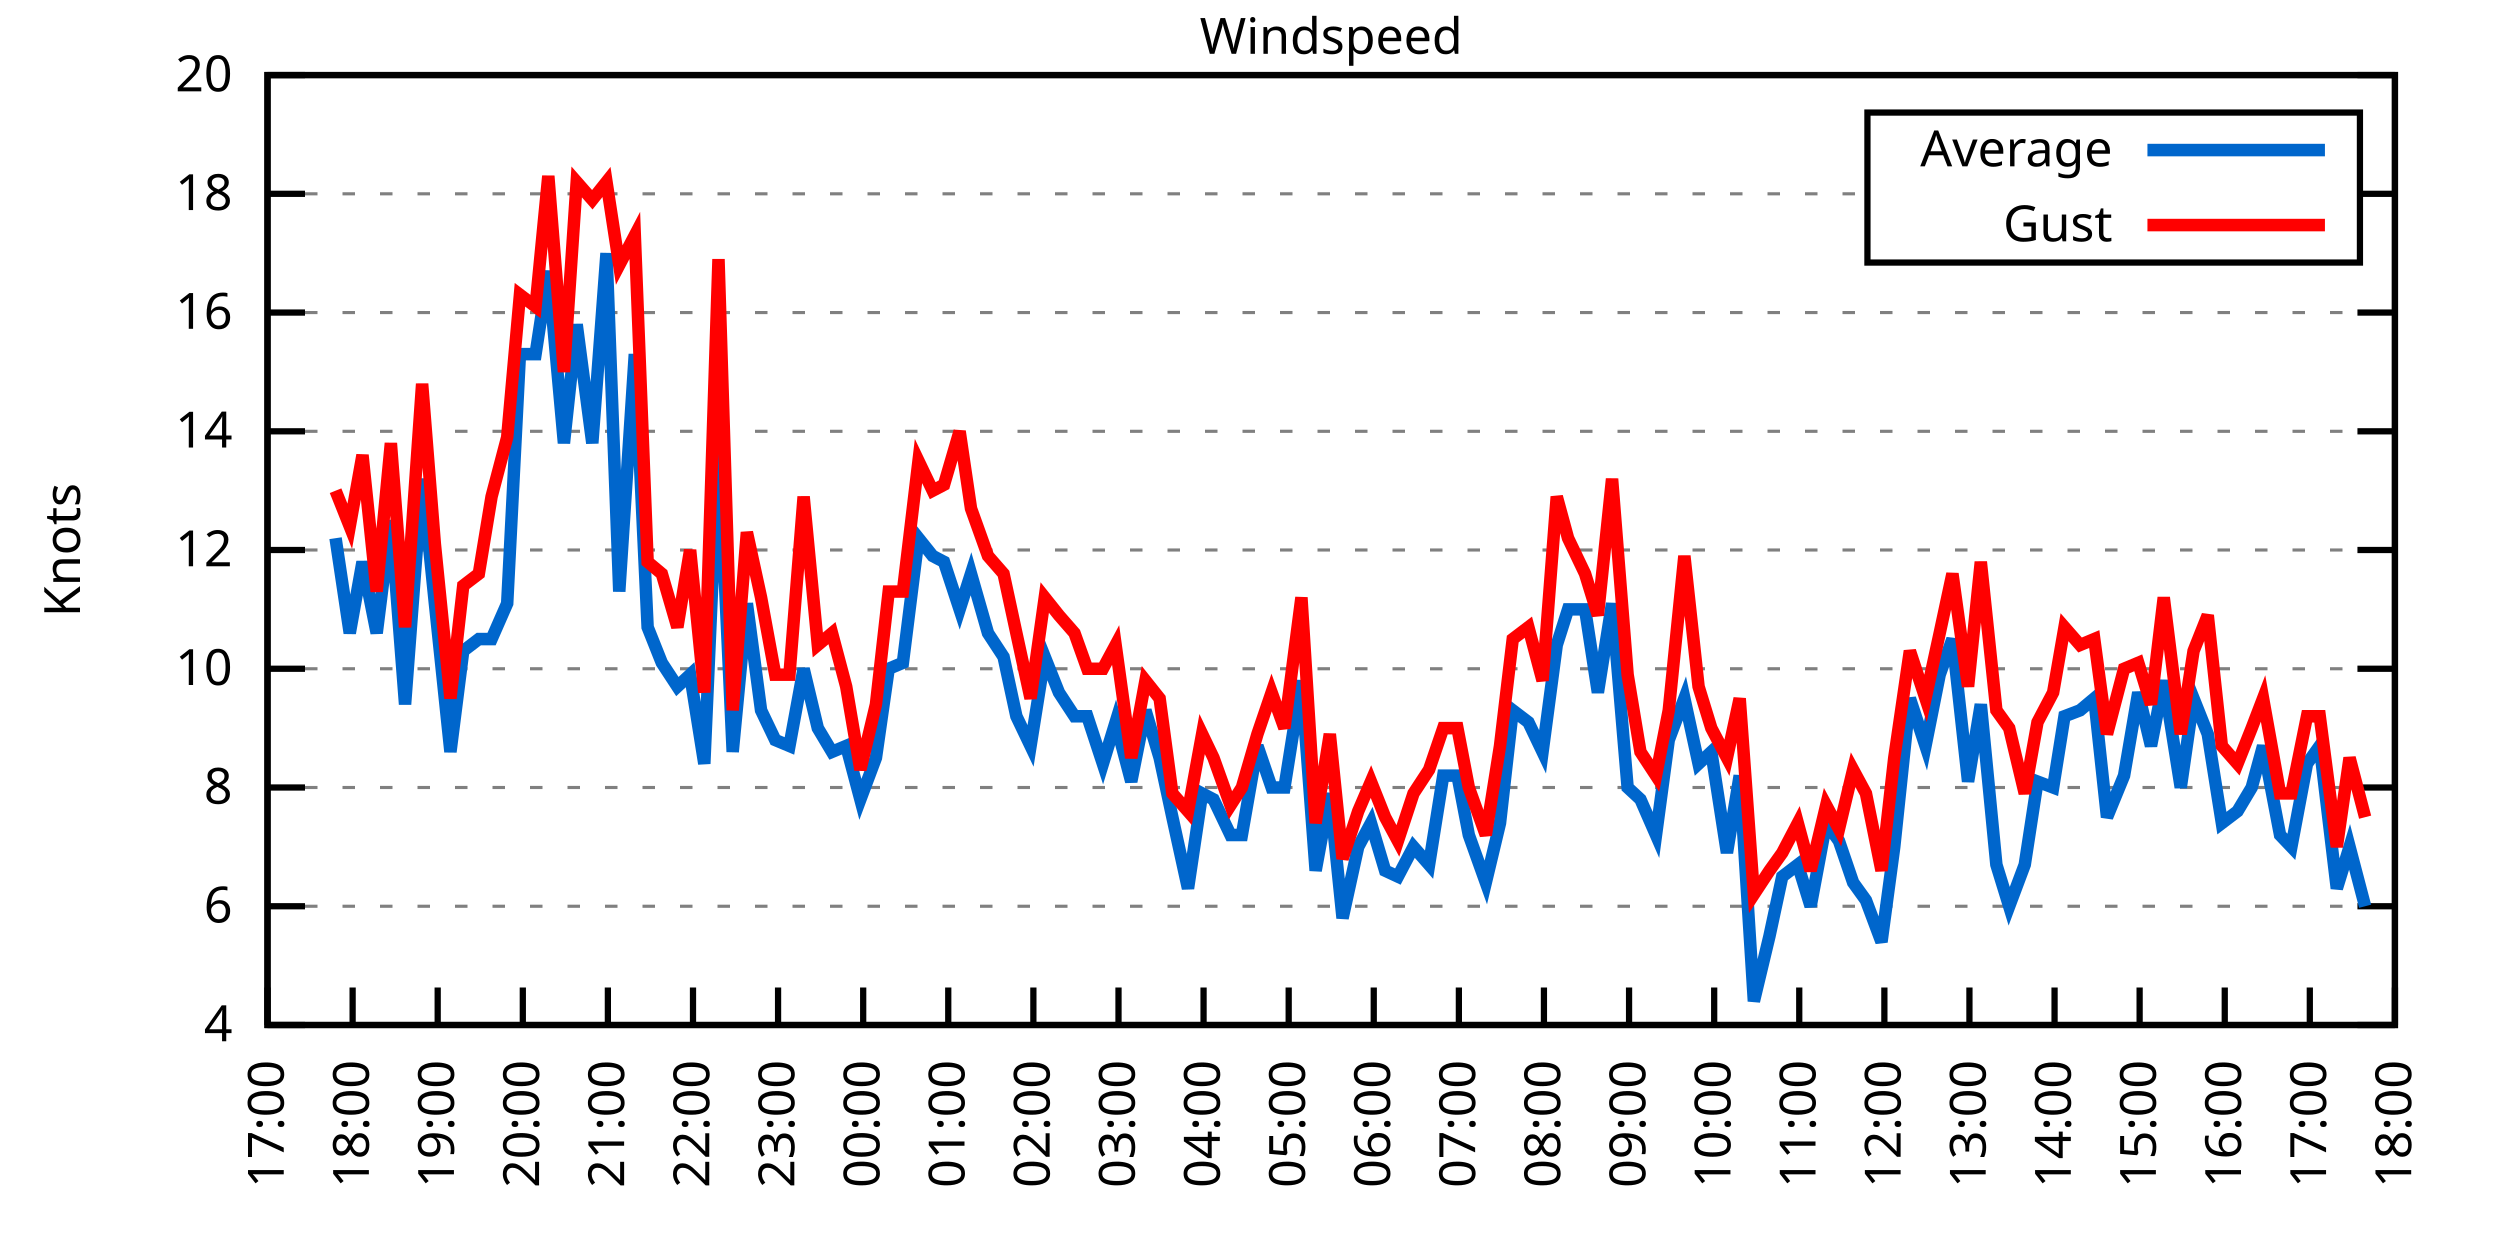
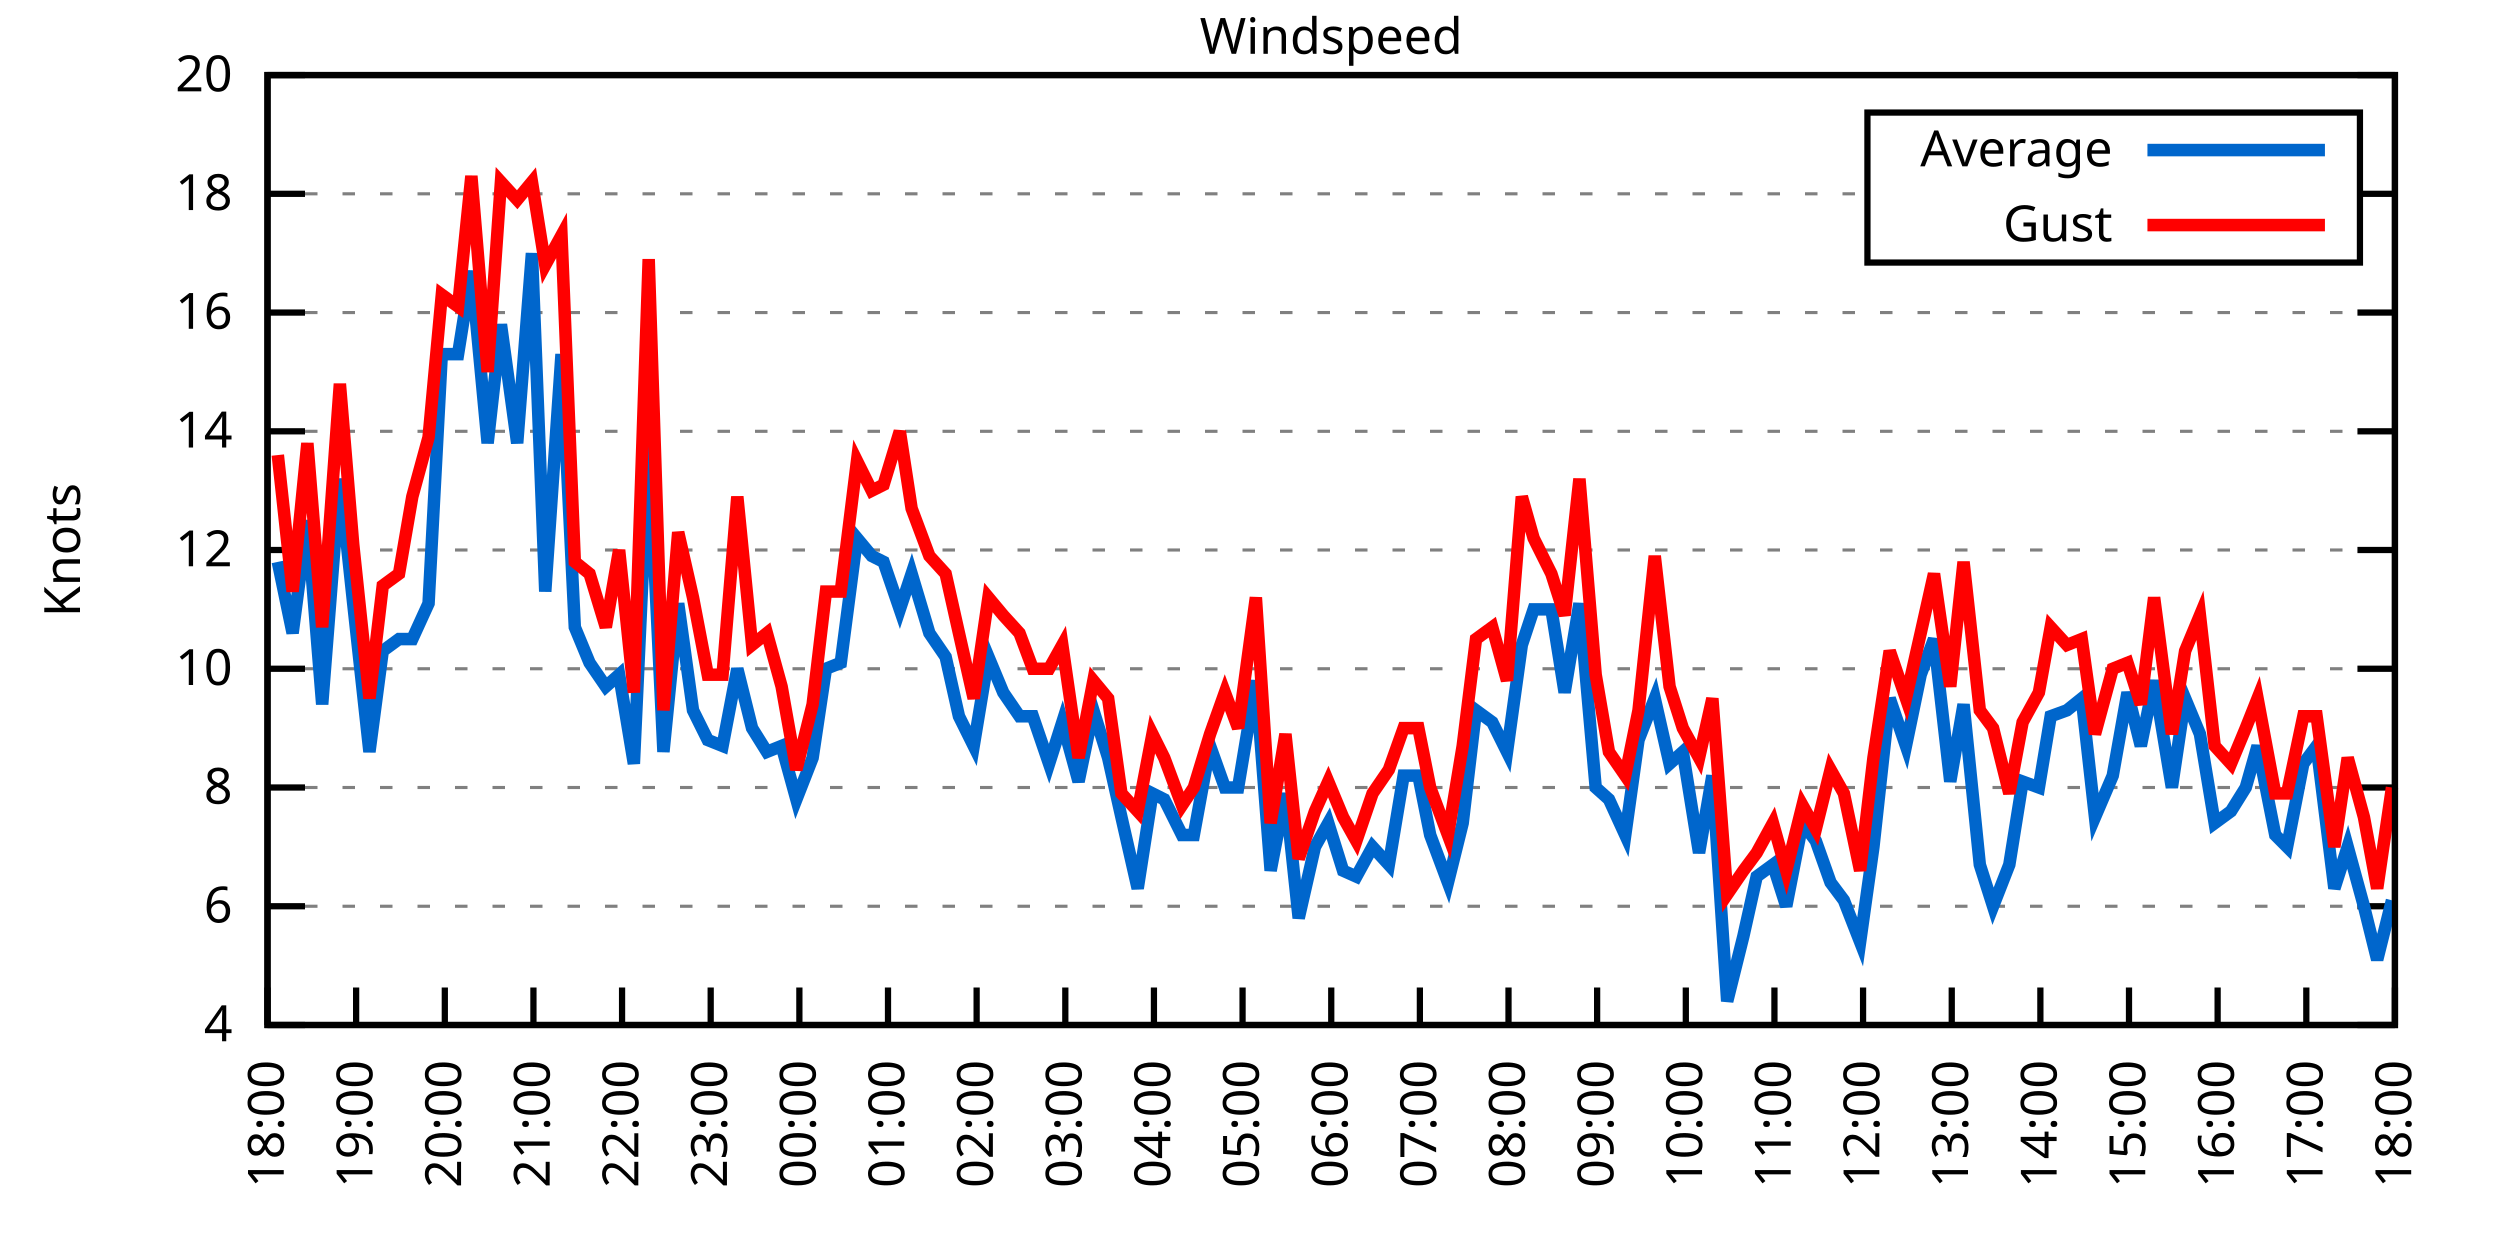
<svg xmlns="http://www.w3.org/2000/svg" xmlns:xlink="http://www.w3.org/1999/xlink" width="400" height="200" viewBox="0 0 400 200">
  <g id="gnuplot_canvas">
    <rect x="0" y="0" width="400" height="200" fill="none" />
    <defs>
      <circle id="gpDot" r="0.5" stroke-width="0.5" stroke="currentColor" />
      <path id="gpPt0" stroke-width="0.333" stroke="currentColor" d="M-1,0 h2 M0,-1 v2" />
      <path id="gpPt1" stroke-width="0.333" stroke="currentColor" d="M-1,-1 L1,1 M1,-1 L-1,1" />
      <path id="gpPt2" stroke-width="0.333" stroke="currentColor" d="M-1,0 L1,0 M0,-1 L0,1 M-1,-1 L1,1 M-1,1 L1,-1" />
      <rect id="gpPt3" stroke-width="0.333" stroke="currentColor" x="-1" y="-1" width="2" height="2" />
      <rect id="gpPt4" stroke-width="0.333" stroke="currentColor" fill="currentColor" x="-1" y="-1" width="2" height="2" />
      <circle id="gpPt5" stroke-width="0.333" stroke="currentColor" cx="0" cy="0" r="1" />
      <use xlink:href="#gpPt5" id="gpPt6" fill="currentColor" stroke="none" />
      <path id="gpPt7" stroke-width="0.333" stroke="currentColor" d="M0,-1.33 L-1.33,0.67 L1.33,0.67 z" />
      <use xlink:href="#gpPt7" id="gpPt8" fill="currentColor" stroke="none" />
      <use xlink:href="#gpPt7" id="gpPt9" stroke="currentColor" transform="rotate(180)" />
      <use xlink:href="#gpPt9" id="gpPt10" fill="currentColor" stroke="none" />
      <use xlink:href="#gpPt3" id="gpPt11" stroke="currentColor" transform="rotate(45)" />
      <use xlink:href="#gpPt11" id="gpPt12" fill="currentColor" stroke="none" />
      <path id="gpPt13" stroke-width="0.333" stroke="currentColor" d="M0,1.330 L1.265,0.411 L0.782,-1.067 L-0.782,-1.076 L-1.265,0.411 z" />
      <use xlink:href="#gpPt13" id="gpPt14" fill="currentColor" stroke="none" />
      <filter id="textbox" filterUnits="objectBoundingBox" x="0" y="0" height="1" width="1">
        <feFlood flood-color="white" flood-opacity="1" result="bgnd" />
        <feComposite in="SourceGraphic" in2="bgnd" operator="atop" />
      </filter>
      <filter id="greybox" filterUnits="objectBoundingBox" x="0" y="0" height="1" width="1">
        <feFlood flood-color="lightgrey" flood-opacity="1" result="grey" />
        <feComposite in="SourceGraphic" in2="grey" operator="atop" />
      </filter>
    </defs>
    <g fill="none" color="white" stroke="currentColor" stroke-width="1.00" stroke-linecap="butt" stroke-linejoin="miter">
</g>
    <g fill="none" color="black" stroke="currentColor" stroke-width="1.00" stroke-linecap="butt" stroke-linejoin="miter">
      <g stroke="none" shape-rendering="crispEdges">
        <polygon fill="rgb(255, 255, 255)" points="42.80,164.00 383.18,164.00 383.18,12.02 42.80,12.02 " />
      </g>
    </g>
    <g fill="none" color="black" stroke="currentColor" stroke-width="1.00" stroke-linecap="butt" stroke-linejoin="miter">
</g>
    <g fill="none" color="black" stroke="black" stroke-width="0.50" stroke-linecap="butt" stroke-linejoin="miter">
</g>
    <g fill="none" color="gray" stroke="currentColor" stroke-width="0.50" stroke-linecap="butt" stroke-linejoin="miter">
      <path stroke="gray" stroke-dasharray="2,4" class="gridline" d="M42.80,164.00 L383.19,164.00  " />
    </g>
    <g fill="none" color="gray" stroke="gray" stroke-width="1.00" stroke-linecap="butt" stroke-linejoin="miter">
</g>
    <g fill="none" color="black" stroke="currentColor" stroke-width="1.00" stroke-linecap="butt" stroke-linejoin="miter">
      <path stroke="black" d="M42.80,164.00 L48.80,164.00 M383.19,164.00 L377.19,164.00  " />
      <g transform="translate(37.20,166.60)" stroke="none" fill="black" font-family="Sans" font-size="8.00" text-anchor="end">
        <text>
          <tspan font-family="Sans"> 4</tspan>
        </text>
      </g>
    </g>
    <g fill="none" color="black" stroke="currentColor" stroke-width="1.00" stroke-linecap="butt" stroke-linejoin="miter">
</g>
    <g fill="none" color="black" stroke="black" stroke-width="0.50" stroke-linecap="butt" stroke-linejoin="miter">
</g>
    <g fill="none" color="gray" stroke="currentColor" stroke-width="0.50" stroke-linecap="butt" stroke-linejoin="miter">
      <path stroke="gray" stroke-dasharray="2,4" class="gridline" d="M42.80,145.00 L383.19,145.00  " />
    </g>
    <g fill="none" color="gray" stroke="gray" stroke-width="1.00" stroke-linecap="butt" stroke-linejoin="miter">
</g>
    <g fill="none" color="black" stroke="currentColor" stroke-width="1.00" stroke-linecap="butt" stroke-linejoin="miter">
      <path stroke="black" d="M42.80,145.00 L48.80,145.00 M383.19,145.00 L377.19,145.00  " />
      <g transform="translate(37.20,147.60)" stroke="none" fill="black" font-family="Sans" font-size="8.00" text-anchor="end">
        <text>
          <tspan font-family="Sans"> 6</tspan>
        </text>
      </g>
    </g>
    <g fill="none" color="black" stroke="currentColor" stroke-width="1.00" stroke-linecap="butt" stroke-linejoin="miter">
</g>
    <g fill="none" color="black" stroke="black" stroke-width="0.50" stroke-linecap="butt" stroke-linejoin="miter">
</g>
    <g fill="none" color="gray" stroke="currentColor" stroke-width="0.50" stroke-linecap="butt" stroke-linejoin="miter">
      <path stroke="gray" stroke-dasharray="2,4" class="gridline" d="M42.80,126.00 L383.19,126.00  " />
    </g>
    <g fill="none" color="gray" stroke="gray" stroke-width="1.00" stroke-linecap="butt" stroke-linejoin="miter">
</g>
    <g fill="none" color="black" stroke="currentColor" stroke-width="1.00" stroke-linecap="butt" stroke-linejoin="miter">
      <path stroke="black" d="M42.80,126.00 L48.80,126.00 M383.19,126.00 L377.19,126.00  " />
      <g transform="translate(37.20,128.60)" stroke="none" fill="black" font-family="Sans" font-size="8.00" text-anchor="end">
        <text>
          <tspan font-family="Sans"> 8</tspan>
        </text>
      </g>
    </g>
    <g fill="none" color="black" stroke="currentColor" stroke-width="1.00" stroke-linecap="butt" stroke-linejoin="miter">
</g>
    <g fill="none" color="black" stroke="black" stroke-width="0.50" stroke-linecap="butt" stroke-linejoin="miter">
</g>
    <g fill="none" color="gray" stroke="currentColor" stroke-width="0.50" stroke-linecap="butt" stroke-linejoin="miter">
      <path stroke="gray" stroke-dasharray="2,4" class="gridline" d="M42.80,107.00 L383.19,107.00  " />
    </g>
    <g fill="none" color="gray" stroke="gray" stroke-width="1.00" stroke-linecap="butt" stroke-linejoin="miter">
</g>
    <g fill="none" color="black" stroke="currentColor" stroke-width="1.00" stroke-linecap="butt" stroke-linejoin="miter">
      <path stroke="black" d="M42.80,107.00 L48.80,107.00 M383.19,107.00 L377.19,107.00  " />
      <g transform="translate(37.20,109.60)" stroke="none" fill="black" font-family="Sans" font-size="8.00" text-anchor="end">
        <text>
          <tspan font-family="Sans"> 10</tspan>
        </text>
      </g>
    </g>
    <g fill="none" color="black" stroke="currentColor" stroke-width="1.00" stroke-linecap="butt" stroke-linejoin="miter">
</g>
    <g fill="none" color="black" stroke="black" stroke-width="0.50" stroke-linecap="butt" stroke-linejoin="miter">
</g>
    <g fill="none" color="gray" stroke="currentColor" stroke-width="0.50" stroke-linecap="butt" stroke-linejoin="miter">
      <path stroke="gray" stroke-dasharray="2,4" class="gridline" d="M42.80,88.00 L383.19,88.00  " />
    </g>
    <g fill="none" color="gray" stroke="gray" stroke-width="1.00" stroke-linecap="butt" stroke-linejoin="miter">
</g>
    <g fill="none" color="black" stroke="currentColor" stroke-width="1.00" stroke-linecap="butt" stroke-linejoin="miter">
      <path stroke="black" d="M42.80,88.00 L48.80,88.00 M383.19,88.00 L377.19,88.00  " />
      <g transform="translate(37.20,90.60)" stroke="none" fill="black" font-family="Sans" font-size="8.00" text-anchor="end">
        <text>
          <tspan font-family="Sans"> 12</tspan>
        </text>
      </g>
    </g>
    <g fill="none" color="black" stroke="currentColor" stroke-width="1.00" stroke-linecap="butt" stroke-linejoin="miter">
</g>
    <g fill="none" color="black" stroke="black" stroke-width="0.50" stroke-linecap="butt" stroke-linejoin="miter">
</g>
    <g fill="none" color="gray" stroke="currentColor" stroke-width="0.50" stroke-linecap="butt" stroke-linejoin="miter">
      <path stroke="gray" stroke-dasharray="2,4" class="gridline" d="M42.80,69.01 L383.19,69.01  " />
    </g>
    <g fill="none" color="gray" stroke="gray" stroke-width="1.00" stroke-linecap="butt" stroke-linejoin="miter">
</g>
    <g fill="none" color="black" stroke="currentColor" stroke-width="1.00" stroke-linecap="butt" stroke-linejoin="miter">
      <path stroke="black" d="M42.80,69.01 L48.80,69.01 M383.19,69.01 L377.19,69.01  " />
      <g transform="translate(37.20,71.61)" stroke="none" fill="black" font-family="Sans" font-size="8.00" text-anchor="end">
        <text>
          <tspan font-family="Sans"> 14</tspan>
        </text>
      </g>
    </g>
    <g fill="none" color="black" stroke="currentColor" stroke-width="1.00" stroke-linecap="butt" stroke-linejoin="miter">
</g>
    <g fill="none" color="black" stroke="black" stroke-width="0.50" stroke-linecap="butt" stroke-linejoin="miter">
</g>
    <g fill="none" color="gray" stroke="currentColor" stroke-width="0.50" stroke-linecap="butt" stroke-linejoin="miter">
      <path stroke="gray" stroke-dasharray="2,4" class="gridline" d="M42.80,50.01 L383.19,50.01  " />
    </g>
    <g fill="none" color="gray" stroke="gray" stroke-width="1.00" stroke-linecap="butt" stroke-linejoin="miter">
</g>
    <g fill="none" color="black" stroke="currentColor" stroke-width="1.00" stroke-linecap="butt" stroke-linejoin="miter">
      <path stroke="black" d="M42.80,50.01 L48.80,50.01 M383.19,50.01 L377.19,50.01  " />
      <g transform="translate(37.20,52.61)" stroke="none" fill="black" font-family="Sans" font-size="8.00" text-anchor="end">
        <text>
          <tspan font-family="Sans"> 16</tspan>
        </text>
      </g>
    </g>
    <g fill="none" color="black" stroke="currentColor" stroke-width="1.00" stroke-linecap="butt" stroke-linejoin="miter">
</g>
    <g fill="none" color="black" stroke="black" stroke-width="0.50" stroke-linecap="butt" stroke-linejoin="miter">
</g>
    <g fill="none" color="gray" stroke="currentColor" stroke-width="0.50" stroke-linecap="butt" stroke-linejoin="miter">
      <path stroke="gray" stroke-dasharray="2,4" class="gridline" d="M42.80,31.01 L298.79,31.01 M377.59,31.01 L383.19,31.01  " />
    </g>
    <g fill="none" color="gray" stroke="gray" stroke-width="1.00" stroke-linecap="butt" stroke-linejoin="miter">
</g>
    <g fill="none" color="black" stroke="currentColor" stroke-width="1.00" stroke-linecap="butt" stroke-linejoin="miter">
      <path stroke="black" d="M42.80,31.01 L48.80,31.01 M383.19,31.01 L377.19,31.01  " />
      <g transform="translate(37.20,33.61)" stroke="none" fill="black" font-family="Sans" font-size="8.00" text-anchor="end">
        <text>
          <tspan font-family="Sans"> 18</tspan>
        </text>
      </g>
    </g>
    <g fill="none" color="black" stroke="currentColor" stroke-width="1.00" stroke-linecap="butt" stroke-linejoin="miter">
</g>
    <g fill="none" color="black" stroke="black" stroke-width="0.50" stroke-linecap="butt" stroke-linejoin="miter">
</g>
    <g fill="none" color="gray" stroke="currentColor" stroke-width="0.50" stroke-linecap="butt" stroke-linejoin="miter">
      <path stroke="gray" stroke-dasharray="2,4" class="gridline" d="M42.80,12.01 L383.19,12.01  " />
    </g>
    <g fill="none" color="gray" stroke="gray" stroke-width="1.00" stroke-linecap="butt" stroke-linejoin="miter">
</g>
    <g fill="none" color="black" stroke="currentColor" stroke-width="1.00" stroke-linecap="butt" stroke-linejoin="miter">
      <path stroke="black" d="M42.80,12.01 L48.80,12.01 M383.19,12.01 L377.19,12.01  " />
      <g transform="translate(37.20,14.61)" stroke="none" fill="black" font-family="Sans" font-size="8.00" text-anchor="end">
        <text>
          <tspan font-family="Sans"> 20</tspan>
        </text>
      </g>
    </g>
    <g fill="none" color="black" stroke="currentColor" stroke-width="1.00" stroke-linecap="butt" stroke-linejoin="miter">
      <path stroke="black" d="M42.80,164.00 L42.80,158.00  " />
      <g transform="translate(45.40,169.60) rotate(270.00)" stroke="none" fill="black" font-family="Sans" font-size="8.00" text-anchor="end">
        <text>
-           <tspan font-family="Sans">17:00</tspan>
-         </text>
-       </g>
-     </g>
-     <g fill="none" color="black" stroke="currentColor" stroke-width="1.00" stroke-linecap="butt" stroke-linejoin="miter">
-       <path stroke="black" d="M56.42,164.00 L56.42,158.00  " />
-       <g transform="translate(59.02,169.60) rotate(270.00)" stroke="none" fill="black" font-family="Sans" font-size="8.00" text-anchor="end">
-         <text>
          <tspan font-family="Sans">18:00</tspan>
        </text>
      </g>
    </g>
    <g fill="none" color="black" stroke="currentColor" stroke-width="1.00" stroke-linecap="butt" stroke-linejoin="miter">
-       <path stroke="black" d="M70.03,164.00 L70.03,158.00  " />
-       <g transform="translate(72.63,169.60) rotate(270.00)" stroke="none" fill="black" font-family="Sans" font-size="8.00" text-anchor="end">
+       <path stroke="black" d="M56.98,164.00 L56.98,158.00  " />
+       <g transform="translate(59.58,169.60) rotate(270.00)" stroke="none" fill="black" font-family="Sans" font-size="8.00" text-anchor="end">
        <text>
          <tspan font-family="Sans">19:00</tspan>
        </text>
      </g>
    </g>
    <g fill="none" color="black" stroke="currentColor" stroke-width="1.00" stroke-linecap="butt" stroke-linejoin="miter">
-       <path stroke="black" d="M83.65,164.00 L83.65,158.00  " />
-       <g transform="translate(86.25,169.60) rotate(270.00)" stroke="none" fill="black" font-family="Sans" font-size="8.00" text-anchor="end">
+       <path stroke="black" d="M71.17,164.00 L71.17,158.00  " />
+       <g transform="translate(73.77,169.60) rotate(270.00)" stroke="none" fill="black" font-family="Sans" font-size="8.00" text-anchor="end">
        <text>
          <tspan font-family="Sans">20:00</tspan>
        </text>
      </g>
    </g>
    <g fill="none" color="black" stroke="currentColor" stroke-width="1.00" stroke-linecap="butt" stroke-linejoin="miter">
-       <path stroke="black" d="M97.26,164.00 L97.26,158.00  " />
-       <g transform="translate(99.86,169.60) rotate(270.00)" stroke="none" fill="black" font-family="Sans" font-size="8.00" text-anchor="end">
+       <path stroke="black" d="M85.35,164.00 L85.35,158.00  " />
+       <g transform="translate(87.95,169.60) rotate(270.00)" stroke="none" fill="black" font-family="Sans" font-size="8.00" text-anchor="end">
        <text>
          <tspan font-family="Sans">21:00</tspan>
        </text>
      </g>
    </g>
    <g fill="none" color="black" stroke="currentColor" stroke-width="1.00" stroke-linecap="butt" stroke-linejoin="miter">
-       <path stroke="black" d="M110.88,164.00 L110.88,158.00  " />
-       <g transform="translate(113.48,169.60) rotate(270.00)" stroke="none" fill="black" font-family="Sans" font-size="8.00" text-anchor="end">
+       <path stroke="black" d="M99.53,164.00 L99.53,158.00  " />
+       <g transform="translate(102.13,169.60) rotate(270.00)" stroke="none" fill="black" font-family="Sans" font-size="8.00" text-anchor="end">
        <text>
          <tspan font-family="Sans">22:00</tspan>
        </text>
      </g>
    </g>
    <g fill="none" color="black" stroke="currentColor" stroke-width="1.00" stroke-linecap="butt" stroke-linejoin="miter">
-       <path stroke="black" d="M124.49,164.00 L124.49,158.00  " />
-       <g transform="translate(127.09,169.60) rotate(270.00)" stroke="none" fill="black" font-family="Sans" font-size="8.00" text-anchor="end">
+       <path stroke="black" d="M113.71,164.00 L113.71,158.00  " />
+       <g transform="translate(116.31,169.60) rotate(270.00)" stroke="none" fill="black" font-family="Sans" font-size="8.00" text-anchor="end">
        <text>
          <tspan font-family="Sans">23:00</tspan>
        </text>
      </g>
    </g>
    <g fill="none" color="black" stroke="currentColor" stroke-width="1.00" stroke-linecap="butt" stroke-linejoin="miter">
-       <path stroke="black" d="M138.11,164.00 L138.11,158.00  " />
-       <g transform="translate(140.71,169.60) rotate(270.00)" stroke="none" fill="black" font-family="Sans" font-size="8.00" text-anchor="end">
+       <path stroke="black" d="M127.90,164.00 L127.90,158.00  " />
+       <g transform="translate(130.50,169.60) rotate(270.00)" stroke="none" fill="black" font-family="Sans" font-size="8.00" text-anchor="end">
        <text>
          <tspan font-family="Sans">00:00</tspan>
        </text>
      </g>
    </g>
    <g fill="none" color="black" stroke="currentColor" stroke-width="1.00" stroke-linecap="butt" stroke-linejoin="miter">
-       <path stroke="black" d="M151.72,164.00 L151.72,158.00  " />
-       <g transform="translate(154.32,169.60) rotate(270.00)" stroke="none" fill="black" font-family="Sans" font-size="8.00" text-anchor="end">
+       <path stroke="black" d="M142.08,164.00 L142.08,158.00  " />
+       <g transform="translate(144.68,169.60) rotate(270.00)" stroke="none" fill="black" font-family="Sans" font-size="8.00" text-anchor="end">
        <text>
          <tspan font-family="Sans">01:00</tspan>
        </text>
      </g>
    </g>
    <g fill="none" color="black" stroke="currentColor" stroke-width="1.00" stroke-linecap="butt" stroke-linejoin="miter">
-       <path stroke="black" d="M165.34,164.00 L165.34,158.00  " />
-       <g transform="translate(167.94,169.60) rotate(270.00)" stroke="none" fill="black" font-family="Sans" font-size="8.00" text-anchor="end">
+       <path stroke="black" d="M156.26,164.00 L156.26,158.00  " />
+       <g transform="translate(158.86,169.60) rotate(270.00)" stroke="none" fill="black" font-family="Sans" font-size="8.00" text-anchor="end">
        <text>
          <tspan font-family="Sans">02:00</tspan>
        </text>
      </g>
    </g>
    <g fill="none" color="black" stroke="currentColor" stroke-width="1.00" stroke-linecap="butt" stroke-linejoin="miter">
-       <path stroke="black" d="M178.96,164.00 L178.96,158.00  " />
-       <g transform="translate(181.56,169.60) rotate(270.00)" stroke="none" fill="black" font-family="Sans" font-size="8.00" text-anchor="end">
+       <path stroke="black" d="M170.45,164.00 L170.45,158.00  " />
+       <g transform="translate(173.05,169.60) rotate(270.00)" stroke="none" fill="black" font-family="Sans" font-size="8.00" text-anchor="end">
        <text>
          <tspan font-family="Sans">03:00</tspan>
        </text>
      </g>
    </g>
    <g fill="none" color="black" stroke="currentColor" stroke-width="1.00" stroke-linecap="butt" stroke-linejoin="miter">
-       <path stroke="black" d="M192.57,164.00 L192.57,158.00  " />
-       <g transform="translate(195.17,169.60) rotate(270.00)" stroke="none" fill="black" font-family="Sans" font-size="8.00" text-anchor="end">
+       <path stroke="black" d="M184.63,164.00 L184.63,158.00  " />
+       <g transform="translate(187.23,169.60) rotate(270.00)" stroke="none" fill="black" font-family="Sans" font-size="8.00" text-anchor="end">
        <text>
          <tspan font-family="Sans">04:00</tspan>
        </text>
      </g>
    </g>
    <g fill="none" color="black" stroke="currentColor" stroke-width="1.00" stroke-linecap="butt" stroke-linejoin="miter">
-       <path stroke="black" d="M206.19,164.00 L206.19,158.00  " />
-       <g transform="translate(208.79,169.60) rotate(270.00)" stroke="none" fill="black" font-family="Sans" font-size="8.00" text-anchor="end">
+       <path stroke="black" d="M198.81,164.00 L198.81,158.00  " />
+       <g transform="translate(201.41,169.60) rotate(270.00)" stroke="none" fill="black" font-family="Sans" font-size="8.00" text-anchor="end">
        <text>
          <tspan font-family="Sans">05:00</tspan>
        </text>
      </g>
    </g>
    <g fill="none" color="black" stroke="currentColor" stroke-width="1.00" stroke-linecap="butt" stroke-linejoin="miter">
-       <path stroke="black" d="M219.80,164.00 L219.80,158.00  " />
-       <g transform="translate(222.40,169.60) rotate(270.00)" stroke="none" fill="black" font-family="Sans" font-size="8.00" text-anchor="end">
+       <path stroke="black" d="M213.00,164.00 L213.00,158.00  " />
+       <g transform="translate(215.60,169.60) rotate(270.00)" stroke="none" fill="black" font-family="Sans" font-size="8.00" text-anchor="end">
        <text>
          <tspan font-family="Sans">06:00</tspan>
        </text>
      </g>
    </g>
    <g fill="none" color="black" stroke="currentColor" stroke-width="1.00" stroke-linecap="butt" stroke-linejoin="miter">
-       <path stroke="black" d="M233.42,164.00 L233.42,158.00  " />
-       <g transform="translate(236.02,169.60) rotate(270.00)" stroke="none" fill="black" font-family="Sans" font-size="8.00" text-anchor="end">
+       <path stroke="black" d="M227.18,164.00 L227.18,158.00  " />
+       <g transform="translate(229.78,169.60) rotate(270.00)" stroke="none" fill="black" font-family="Sans" font-size="8.00" text-anchor="end">
        <text>
          <tspan font-family="Sans">07:00</tspan>
        </text>
      </g>
    </g>
    <g fill="none" color="black" stroke="currentColor" stroke-width="1.00" stroke-linecap="butt" stroke-linejoin="miter">
-       <path stroke="black" d="M247.03,164.00 L247.03,158.00  " />
-       <g transform="translate(249.63,169.60) rotate(270.00)" stroke="none" fill="black" font-family="Sans" font-size="8.00" text-anchor="end">
+       <path stroke="black" d="M241.36,164.00 L241.36,158.00  " />
+       <g transform="translate(243.96,169.60) rotate(270.00)" stroke="none" fill="black" font-family="Sans" font-size="8.00" text-anchor="end">
        <text>
          <tspan font-family="Sans">08:00</tspan>
        </text>
      </g>
    </g>
    <g fill="none" color="black" stroke="currentColor" stroke-width="1.00" stroke-linecap="butt" stroke-linejoin="miter">
-       <path stroke="black" d="M260.65,164.00 L260.65,158.00  " />
-       <g transform="translate(263.25,169.60) rotate(270.00)" stroke="none" fill="black" font-family="Sans" font-size="8.00" text-anchor="end">
+       <path stroke="black" d="M255.54,164.00 L255.54,158.00  " />
+       <g transform="translate(258.14,169.60) rotate(270.00)" stroke="none" fill="black" font-family="Sans" font-size="8.00" text-anchor="end">
        <text>
          <tspan font-family="Sans">09:00</tspan>
        </text>
      </g>
    </g>
    <g fill="none" color="black" stroke="currentColor" stroke-width="1.00" stroke-linecap="butt" stroke-linejoin="miter">
-       <path stroke="black" d="M274.27,164.00 L274.27,158.00  " />
-       <g transform="translate(276.87,169.60) rotate(270.00)" stroke="none" fill="black" font-family="Sans" font-size="8.00" text-anchor="end">
+       <path stroke="black" d="M269.73,164.00 L269.73,158.00  " />
+       <g transform="translate(272.33,169.60) rotate(270.00)" stroke="none" fill="black" font-family="Sans" font-size="8.00" text-anchor="end">
        <text>
          <tspan font-family="Sans">10:00</tspan>
        </text>
      </g>
    </g>
    <g fill="none" color="black" stroke="currentColor" stroke-width="1.00" stroke-linecap="butt" stroke-linejoin="miter">
-       <path stroke="black" d="M287.88,164.00 L287.88,158.00  " />
-       <g transform="translate(290.48,169.60) rotate(270.00)" stroke="none" fill="black" font-family="Sans" font-size="8.00" text-anchor="end">
+       <path stroke="black" d="M283.91,164.00 L283.91,158.00  " />
+       <g transform="translate(286.51,169.60) rotate(270.00)" stroke="none" fill="black" font-family="Sans" font-size="8.00" text-anchor="end">
        <text>
          <tspan font-family="Sans">11:00</tspan>
        </text>
      </g>
    </g>
    <g fill="none" color="black" stroke="currentColor" stroke-width="1.00" stroke-linecap="butt" stroke-linejoin="miter">
-       <path stroke="black" d="M301.50,164.00 L301.50,158.00  " />
-       <g transform="translate(304.10,169.60) rotate(270.00)" stroke="none" fill="black" font-family="Sans" font-size="8.00" text-anchor="end">
+       <path stroke="black" d="M298.09,164.00 L298.09,158.00  " />
+       <g transform="translate(300.69,169.60) rotate(270.00)" stroke="none" fill="black" font-family="Sans" font-size="8.00" text-anchor="end">
        <text>
          <tspan font-family="Sans">12:00</tspan>
        </text>
      </g>
    </g>
    <g fill="none" color="black" stroke="currentColor" stroke-width="1.00" stroke-linecap="butt" stroke-linejoin="miter">
-       <path stroke="black" d="M315.11,164.00 L315.11,158.00  " />
-       <g transform="translate(317.71,169.60) rotate(270.00)" stroke="none" fill="black" font-family="Sans" font-size="8.00" text-anchor="end">
+       <path stroke="black" d="M312.28,164.00 L312.28,158.00  " />
+       <g transform="translate(314.88,169.60) rotate(270.00)" stroke="none" fill="black" font-family="Sans" font-size="8.00" text-anchor="end">
        <text>
          <tspan font-family="Sans">13:00</tspan>
        </text>
      </g>
    </g>
    <g fill="none" color="black" stroke="currentColor" stroke-width="1.00" stroke-linecap="butt" stroke-linejoin="miter">
-       <path stroke="black" d="M328.73,164.00 L328.73,158.00  " />
-       <g transform="translate(331.33,169.60) rotate(270.00)" stroke="none" fill="black" font-family="Sans" font-size="8.00" text-anchor="end">
+       <path stroke="black" d="M326.46,164.00 L326.46,158.00  " />
+       <g transform="translate(329.06,169.60) rotate(270.00)" stroke="none" fill="black" font-family="Sans" font-size="8.00" text-anchor="end">
        <text>
          <tspan font-family="Sans">14:00</tspan>
        </text>
      </g>
    </g>
    <g fill="none" color="black" stroke="currentColor" stroke-width="1.00" stroke-linecap="butt" stroke-linejoin="miter">
-       <path stroke="black" d="M342.34,164.00 L342.34,158.00  " />
-       <g transform="translate(344.94,169.60) rotate(270.00)" stroke="none" fill="black" font-family="Sans" font-size="8.00" text-anchor="end">
+       <path stroke="black" d="M340.64,164.00 L340.64,158.00  " />
+       <g transform="translate(343.24,169.60) rotate(270.00)" stroke="none" fill="black" font-family="Sans" font-size="8.00" text-anchor="end">
        <text>
          <tspan font-family="Sans">15:00</tspan>
        </text>
      </g>
    </g>
    <g fill="none" color="black" stroke="currentColor" stroke-width="1.00" stroke-linecap="butt" stroke-linejoin="miter">
-       <path stroke="black" d="M355.96,164.00 L355.96,158.00  " />
-       <g transform="translate(358.56,169.60) rotate(270.00)" stroke="none" fill="black" font-family="Sans" font-size="8.00" text-anchor="end">
+       <path stroke="black" d="M354.82,164.00 L354.82,158.00  " />
+       <g transform="translate(357.42,169.60) rotate(270.00)" stroke="none" fill="black" font-family="Sans" font-size="8.00" text-anchor="end">
        <text>
          <tspan font-family="Sans">16:00</tspan>
        </text>
      </g>
    </g>
    <g fill="none" color="black" stroke="currentColor" stroke-width="1.00" stroke-linecap="butt" stroke-linejoin="miter">
-       <path stroke="black" d="M369.57,164.00 L369.57,158.00  " />
-       <g transform="translate(372.17,169.60) rotate(270.00)" stroke="none" fill="black" font-family="Sans" font-size="8.00" text-anchor="end">
+       <path stroke="black" d="M369.01,164.00 L369.01,158.00  " />
+       <g transform="translate(371.61,169.60) rotate(270.00)" stroke="none" fill="black" font-family="Sans" font-size="8.00" text-anchor="end">
        <text>
          <tspan font-family="Sans">17:00</tspan>
        </text>
      </g>
    </g>
    <g fill="none" color="black" stroke="currentColor" stroke-width="1.00" stroke-linecap="butt" stroke-linejoin="miter">
      <path stroke="black" d="M383.19,164.00 L383.19,158.00  " />
      <g transform="translate(385.79,169.60) rotate(270.00)" stroke="none" fill="black" font-family="Sans" font-size="8.00" text-anchor="end">
        <text>
          <tspan font-family="Sans">18:00</tspan>
        </text>
      </g>
    </g>
    <g fill="none" color="black" stroke="currentColor" stroke-width="1.00" stroke-linecap="butt" stroke-linejoin="miter">
</g>
    <g fill="none" color="black" stroke="currentColor" stroke-width="1.00" stroke-linecap="butt" stroke-linejoin="miter">
      <path stroke="black" d="M42.80,12.01 L42.80,164.00 L383.19,164.00 L383.19,12.01 L42.80,12.01 Z  " />
    </g>
    <g fill="none" color="black" stroke="currentColor" stroke-width="1.00" stroke-linecap="butt" stroke-linejoin="miter">
</g>
    <g fill="none" color="black" stroke="currentColor" stroke-width="1.00" stroke-linecap="butt" stroke-linejoin="miter">
      <path stroke="black" d="M298.79,42.01 L298.79,18.01 L377.59,18.01 L377.59,42.01 L298.79,42.01 Z  " />
    </g>
    <g id="Windspeed_plot_1">
      <g fill="none" color="white" stroke="black" stroke-width="2.00" stroke-linecap="butt" stroke-linejoin="miter">
</g>
      <g fill="none" color="black" stroke="currentColor" stroke-width="2.00" stroke-linecap="butt" stroke-linejoin="miter">
        <g transform="translate(337.99,26.61)" stroke="none" fill="black" font-family="Sans" font-size="8.00" text-anchor="end">
          <text>
            <tspan font-family="Sans">Average</tspan>
          </text>
        </g>
      </g>
      <g fill="none" color="black" stroke="currentColor" stroke-width="2.00" stroke-linecap="butt" stroke-linejoin="miter">
-         <path stroke="rgb(  0, 102, 204)" d="M343.59,24.01 L371.99,24.01 M53.69,86.11 L55.96,101.30 L58.00,89.90 L60.27,101.30 L62.54,83.26 L64.81,112.70   L67.54,76.61 L69.58,96.55 L72.07,120.30 L74.12,104.15 L76.61,102.25 L78.65,102.25 L81.15,96.55 L83.19,56.66   L85.69,56.66 L87.73,43.36 L90.23,70.91 L92.27,51.91 L94.77,70.91 L97.04,40.51 L99.08,94.65 L101.57,56.66   L103.62,100.35 L105.89,106.05 L108.38,109.85 L110.42,107.95 L112.69,122.20 L114.96,70.91 L117.23,120.30 L119.50,96.55   L121.77,113.65 L124.04,118.40 L126.31,119.35 L128.58,107.00 L130.85,116.50 L133.12,120.30 L135.39,119.35 L137.66,127.90   L140.15,121.25 L142.19,107.00 L144.46,106.05 L146.96,86.11 L149.23,88.95 L151.04,89.90 L153.54,97.50 L155.36,91.80   L158.08,101.30 L160.57,105.10 L162.62,114.60 L164.89,119.35 L167.16,105.10 L169.43,110.80 L171.92,114.60 L173.96,114.60   L176.46,122.20 L178.50,115.55 L181.00,125.05 L183.27,113.65 L185.54,121.25 L187.58,130.75 L190.08,142.15 L192.34,126.95   L194.16,127.90 L196.88,133.60 L198.70,133.60 L201.19,119.35 L203.46,126.00 L205.51,126.00 L208.23,108.90 L210.50,139.30   L212.77,126.95 L214.81,146.90 L217.31,135.50 L219.35,131.70 L221.62,139.30 L223.66,140.25 L226.16,135.50 L228.65,138.35   L230.92,124.10 L233.19,124.10 L235.01,133.60 L237.73,141.20 L240.00,131.70 L242.04,113.65 L244.54,115.55 L246.81,120.30   L249.08,103.20 L250.89,97.50 L253.61,97.50 L255.66,110.80 L257.93,96.55 L260.42,126.00 L262.47,127.90 L264.96,133.60   L267.00,118.40 L269.50,111.75 L271.77,122.20 L273.81,120.30 L276.31,136.45 L278.35,124.10 L280.62,160.20 L283.12,149.75   L285.16,140.25 L287.65,138.35 L289.70,145.00 L292.19,131.70 L294.23,134.55 L296.50,141.20 L298.55,144.05 L301.04,150.70   L303.08,135.50 L305.58,111.75 L308.08,119.35 L310.35,107.95 L312.39,102.25 L314.89,125.05 L316.93,112.70 L319.42,138.35   L321.47,145.00 L323.96,138.35 L326.00,125.05 L328.50,126.00 L330.32,114.60 L332.81,113.65 L335.08,111.75 L337.12,130.75   L339.85,124.10 L342.12,110.80 L344.16,119.35 L346.20,108.90 L348.92,126.00 L350.97,111.75 L353.24,117.45 L355.50,131.70   L358.00,129.80 L360.27,126.00 L362.09,119.35 L364.81,133.60 L366.62,135.50 L369.12,122.20 L371.16,119.35 L373.89,142.15   L375.93,135.50 L378.42,145.00  " />
+         <path stroke="rgb(  0, 102, 204)" d="M343.59,24.01 L371.99,24.01 M44.45,89.90 L46.82,101.30 L49.18,83.26 L51.55,112.70 L54.38,76.61 L56.51,96.55   L59.11,120.30 L61.24,104.15 L63.84,102.25 L65.97,102.25 L68.57,96.55 L70.69,56.66 L73.29,56.66 L75.42,43.36   L78.02,70.91 L80.15,51.91 L82.75,70.91 L85.11,40.51 L87.24,94.65 L89.84,56.66 L91.97,100.35 L94.33,106.05   L96.93,109.85 L99.06,107.95 L101.42,122.20 L103.79,70.91 L106.15,120.30 L108.51,96.55 L110.88,113.65 L113.24,118.40   L115.61,119.35 L117.97,107.00 L120.33,116.50 L122.70,120.30 L125.06,119.35 L127.42,127.90 L130.02,121.25 L132.15,107.00   L134.52,106.05 L137.12,86.11 L139.48,88.95 L141.37,89.90 L143.97,97.50 L145.86,91.80 L148.70,101.30 L151.30,105.10   L153.43,114.60 L155.79,119.35 L158.15,105.10 L160.52,110.80 L163.12,114.60 L165.25,114.60 L167.85,122.20 L169.97,115.55   L172.57,125.05 L174.94,113.65 L177.30,121.25 L179.43,130.75 L182.03,142.15 L184.39,126.95 L186.28,127.90 L189.12,133.60   L191.01,133.60 L193.61,119.35 L195.98,126.00 L198.10,126.00 L200.94,108.90 L203.30,139.30 L205.67,126.95 L207.79,146.90   L210.39,135.50 L212.52,131.70 L214.89,139.30 L217.01,140.25 L219.61,135.50 L222.21,138.35 L224.58,124.10 L226.94,124.10   L228.83,133.60 L231.67,141.20 L234.03,131.70 L236.16,113.65 L238.76,115.55 L241.12,120.30 L243.49,103.20 L245.38,97.50   L248.22,97.50 L250.34,110.80 L252.71,96.55 L255.31,126.00 L257.43,127.90 L260.04,133.60 L262.16,118.40 L264.76,111.75   L267.13,122.20 L269.25,120.30 L271.85,136.45 L273.98,124.10 L276.35,160.20 L278.95,149.75 L281.07,140.25 L283.67,138.35   L285.80,145.00 L288.40,131.70 L290.53,134.55 L292.89,141.20 L295.02,144.05 L297.62,150.70 L299.75,135.50 L302.35,111.75   L304.95,119.35 L307.31,107.95 L309.44,102.25 L312.04,125.05 L314.17,112.70 L316.77,138.35 L318.89,145.00 L321.49,138.35   L323.62,125.05 L326.22,126.00 L328.11,114.60 L330.71,113.65 L333.08,111.75 L335.20,130.75 L338.04,124.10 L340.40,110.80   L342.53,119.35 L344.66,108.90 L347.50,126.00 L349.62,111.75 L351.99,117.45 L354.35,131.70 L356.95,129.80 L359.32,126.00   L361.21,119.35 L364.04,133.60 L365.93,135.50 L368.53,122.20 L370.66,119.35 L373.50,142.15 L375.63,135.50 L378.23,145.00   L380.35,153.55 L382.72,144.05  " />
      </g>
    </g>
    <g id="Windspeed_plot_2">
      <g fill="none" color="black" stroke="currentColor" stroke-width="2.00" stroke-linecap="butt" stroke-linejoin="miter">
        <g transform="translate(337.99,38.61)" stroke="none" fill="black" font-family="Sans" font-size="8.00" text-anchor="end">
          <text>
            <tspan font-family="Sans">Gust</tspan>
          </text>
        </g>
      </g>
      <g fill="none" color="black" stroke="currentColor" stroke-width="2.00" stroke-linecap="butt" stroke-linejoin="miter">
-         <path stroke="rgb(255,   0,   0)" d="M343.59,36.01 L371.99,36.01 M53.69,78.51 L55.96,84.21 L58.00,72.81 L60.27,94.65 L62.54,70.91 L64.81,100.35   L67.54,61.41 L69.58,87.06 L72.07,111.75 L74.12,93.70 L76.61,91.80 L78.65,79.46 L81.15,69.96 L83.19,47.16   L85.69,49.06 L87.73,28.16 L90.23,59.51 L92.27,29.11 L94.77,31.96 L97.04,29.11 L99.08,42.41 L101.57,37.66   L103.62,89.90 L105.89,91.80 L108.38,100.35 L110.42,88.00 L112.69,110.80 L114.96,41.46 L117.23,113.65 L119.50,85.16   L121.77,95.60 L124.04,107.95 L126.31,107.95 L128.58,79.46 L130.85,103.20 L133.12,101.30 L135.39,109.85 L137.66,123.15   L140.15,112.70 L142.19,94.65 L144.46,94.65 L146.96,73.76 L149.23,78.51 L151.04,77.56 L153.54,69.01 L155.36,81.36   L158.08,88.95 L160.57,91.80 L162.62,101.30 L164.89,111.75 L167.16,95.60 L169.43,98.45 L171.92,101.30 L173.96,107.00   L176.46,107.00 L178.50,103.20 L181.00,121.25 L183.27,108.90 L185.54,111.75 L187.58,126.95 L190.08,129.80 L192.34,117.45   L194.16,121.25 L196.88,128.85 L198.70,126.00 L201.19,117.45 L203.46,110.80 L205.51,116.50 L208.23,95.60 L210.50,131.70   L212.77,117.45 L214.81,137.40 L217.31,129.80 L219.35,125.05 L221.62,130.75 L223.66,134.55 L226.16,126.95 L228.65,123.15   L230.92,116.50 L233.19,116.50 L235.01,126.00 L237.73,133.60 L240.00,119.35 L242.04,102.25 L244.54,100.35 L246.81,108.90   L249.08,79.46 L250.89,86.11 L253.61,91.80 L255.66,98.45 L257.93,76.61 L260.42,107.95 L262.47,120.30 L264.96,124.10   L267.00,113.65 L269.50,88.95 L271.77,109.85 L273.81,116.50 L276.31,121.25 L278.35,111.75 L280.62,143.10 L283.12,139.30   L285.16,136.45 L287.65,131.70 L289.70,139.30 L292.19,128.85 L294.23,132.65 L296.50,123.15 L298.55,126.95 L301.04,139.30   L303.08,121.25 L305.58,104.15 L308.08,111.75 L310.35,101.30 L312.39,91.80 L314.89,109.85 L316.93,89.90 L319.42,113.65   L321.47,116.50 L323.96,126.95 L326.00,115.55 L328.50,110.80 L330.32,100.35 L332.81,103.20 L335.08,102.25 L337.12,117.45   L339.85,107.00 L342.12,106.05 L344.16,112.70 L346.20,95.60 L348.92,117.45 L350.97,104.15 L353.24,98.45 L355.50,119.35   L358.00,122.20 L360.27,116.50 L362.09,111.75 L364.81,126.95 L366.62,126.95 L369.12,114.60 L371.16,114.60 L373.89,135.50   L375.93,121.25 L378.42,130.75  " />
+         <path stroke="rgb(255,   0,   0)" d="M343.59,36.01 L371.99,36.01 M44.45,72.81 L46.82,94.65 L49.18,70.91 L51.55,100.35 L54.38,61.41 L56.51,87.06   L59.11,111.75 L61.24,93.70 L63.84,91.80 L65.97,79.46 L68.57,69.96 L70.69,47.16 L73.29,49.06 L75.42,28.16   L78.02,59.51 L80.15,29.11 L82.75,31.96 L85.11,29.11 L87.24,42.41 L89.84,37.66 L91.97,89.90 L94.33,91.80   L96.93,100.35 L99.06,88.00 L101.42,110.80 L103.79,41.46 L106.15,113.65 L108.51,85.16 L110.88,95.60 L113.24,107.95   L115.61,107.95 L117.97,79.46 L120.33,103.20 L122.70,101.30 L125.06,109.85 L127.42,123.15 L130.02,112.70 L132.15,94.65   L134.52,94.65 L137.12,73.76 L139.48,78.51 L141.37,77.56 L143.97,69.01 L145.86,81.36 L148.70,88.95 L151.30,91.80   L153.43,101.30 L155.79,111.75 L158.15,95.60 L160.52,98.45 L163.12,101.30 L165.25,107.00 L167.85,107.00 L169.97,103.20   L172.57,121.25 L174.94,108.90 L177.30,111.75 L179.43,126.95 L182.03,129.80 L184.39,117.45 L186.28,121.25 L189.12,128.85   L191.01,126.00 L193.61,117.45 L195.98,110.80 L198.10,116.50 L200.94,95.60 L203.30,131.70 L205.67,117.45 L207.79,137.40   L210.39,129.80 L212.52,125.05 L214.89,130.75 L217.01,134.55 L219.61,126.95 L222.21,123.15 L224.58,116.50 L226.94,116.50   L228.83,126.00 L231.67,133.60 L234.03,119.35 L236.16,102.25 L238.76,100.35 L241.12,108.90 L243.49,79.46 L245.38,86.11   L248.22,91.80 L250.34,98.45 L252.71,76.61 L255.31,107.95 L257.43,120.30 L260.04,124.10 L262.16,113.65 L264.76,88.95   L267.13,109.85 L269.25,116.50 L271.85,121.25 L273.98,111.75 L276.35,143.10 L278.95,139.30 L281.07,136.45 L283.67,131.70   L285.80,139.30 L288.40,128.85 L290.53,132.65 L292.89,123.15 L295.02,126.95 L297.62,139.30 L299.75,121.25 L302.35,104.15   L304.95,111.75 L307.31,101.30 L309.44,91.80 L312.04,109.85 L314.17,89.90 L316.77,113.65 L318.89,116.50 L321.49,126.95   L323.62,115.55 L326.22,110.80 L328.11,100.35 L330.71,103.20 L333.08,102.25 L335.20,117.45 L338.04,107.00 L340.40,106.05   L342.53,112.70 L344.66,95.60 L347.50,117.45 L349.62,104.15 L351.99,98.45 L354.35,119.35 L356.95,122.20 L359.32,116.50   L361.21,111.75 L364.04,126.95 L365.93,126.95 L368.53,114.60 L370.66,114.60 L373.50,135.50 L375.63,121.25 L378.23,130.75   L380.35,142.15 L382.72,126.00  " />
      </g>
    </g>
    <g fill="none" color="black" stroke="currentColor" stroke-width="2.00" stroke-linecap="butt" stroke-linejoin="miter">
</g>
    <g fill="none" color="black" stroke="black" stroke-width="1.00" stroke-linecap="butt" stroke-linejoin="miter">
</g>
    <g fill="none" color="black" stroke="currentColor" stroke-width="1.00" stroke-linecap="butt" stroke-linejoin="miter">
      <path stroke="black" d="M42.80,12.01 L42.80,164.00 L383.19,164.00 L383.19,12.01 L42.80,12.01 Z  " />
      <g transform="translate(12.80,88.01) rotate(270.00)" stroke="none" fill="black" font-family="Sans" font-size="8.00" text-anchor="middle">
        <text>
          <tspan font-family="Sans">Knots</tspan>
        </text>
      </g>
    </g>
    <g fill="none" color="black" stroke="currentColor" stroke-width="1.00" stroke-linecap="butt" stroke-linejoin="miter">
</g>
    <g fill="none" color="black" stroke="currentColor" stroke-width="1.00" stroke-linecap="butt" stroke-linejoin="miter">
      <g transform="translate(212.99,8.61)" stroke="none" fill="black" font-family="Sans" font-size="8.00" text-anchor="middle">
        <text>
          <tspan font-family="Sans">Windspeed</tspan>
        </text>
      </g>
    </g>
    <g fill="none" color="black" stroke="currentColor" stroke-width="1.00" stroke-linecap="butt" stroke-linejoin="miter">
</g>
  </g>
</svg>
